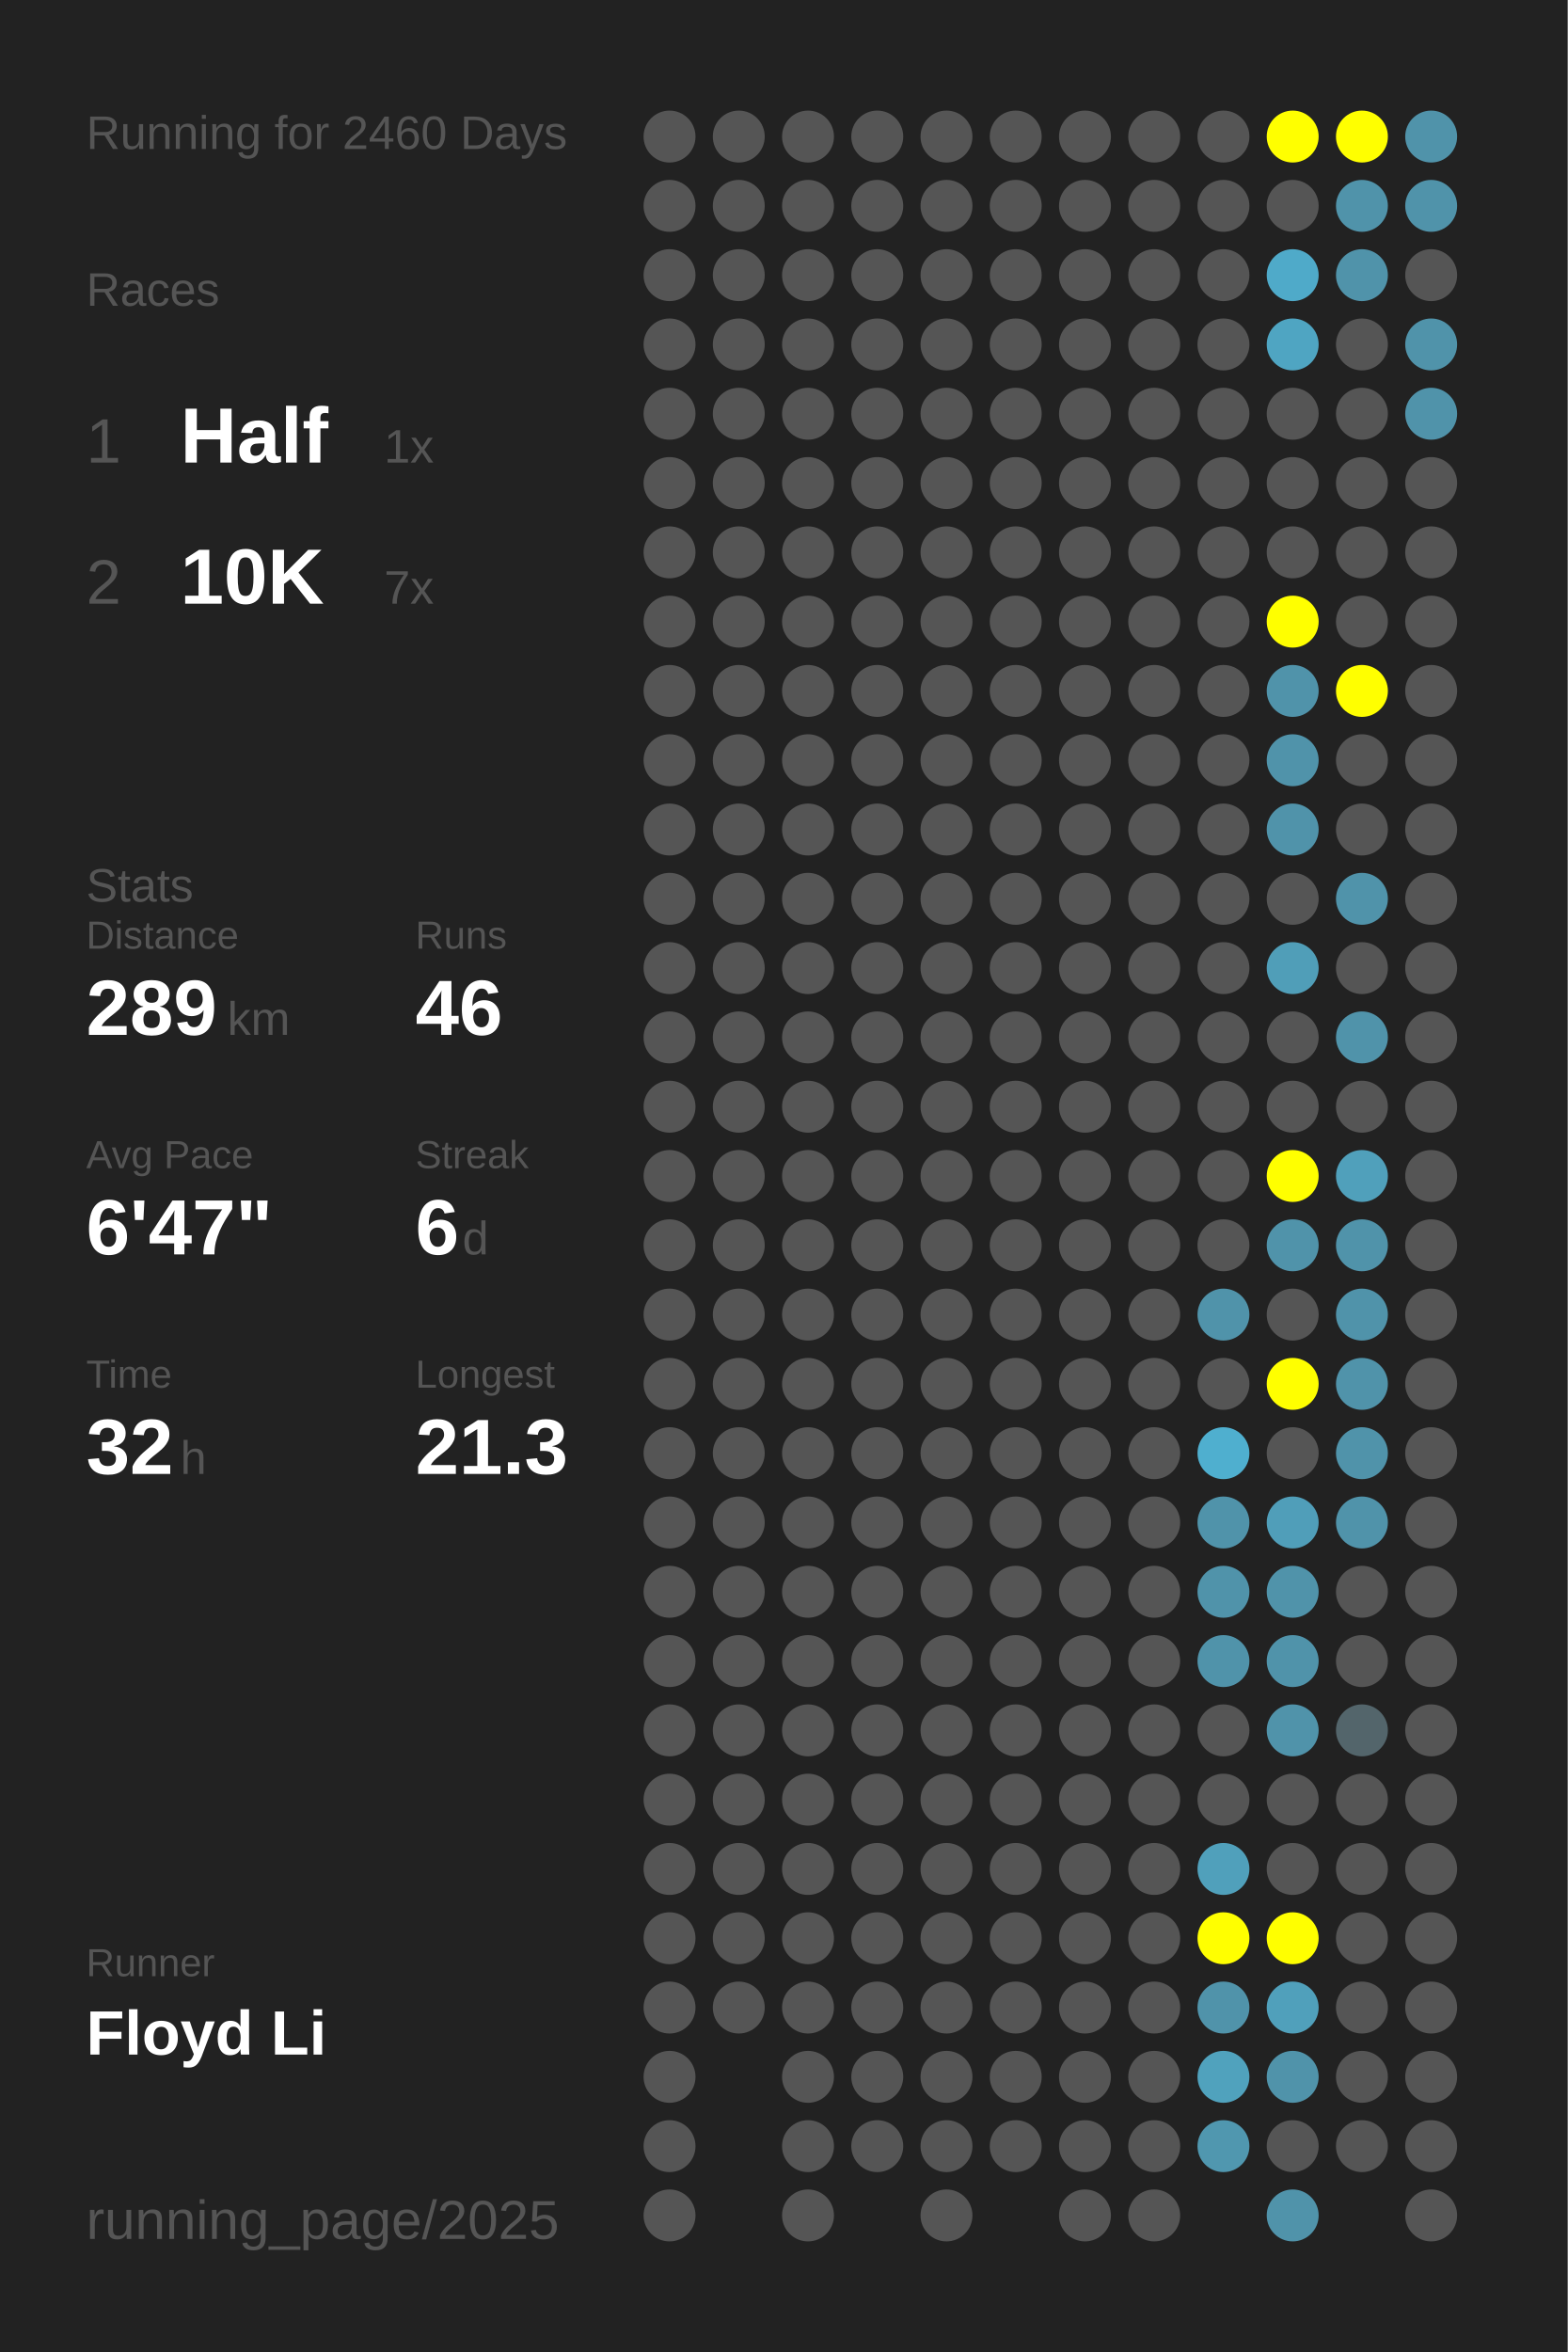
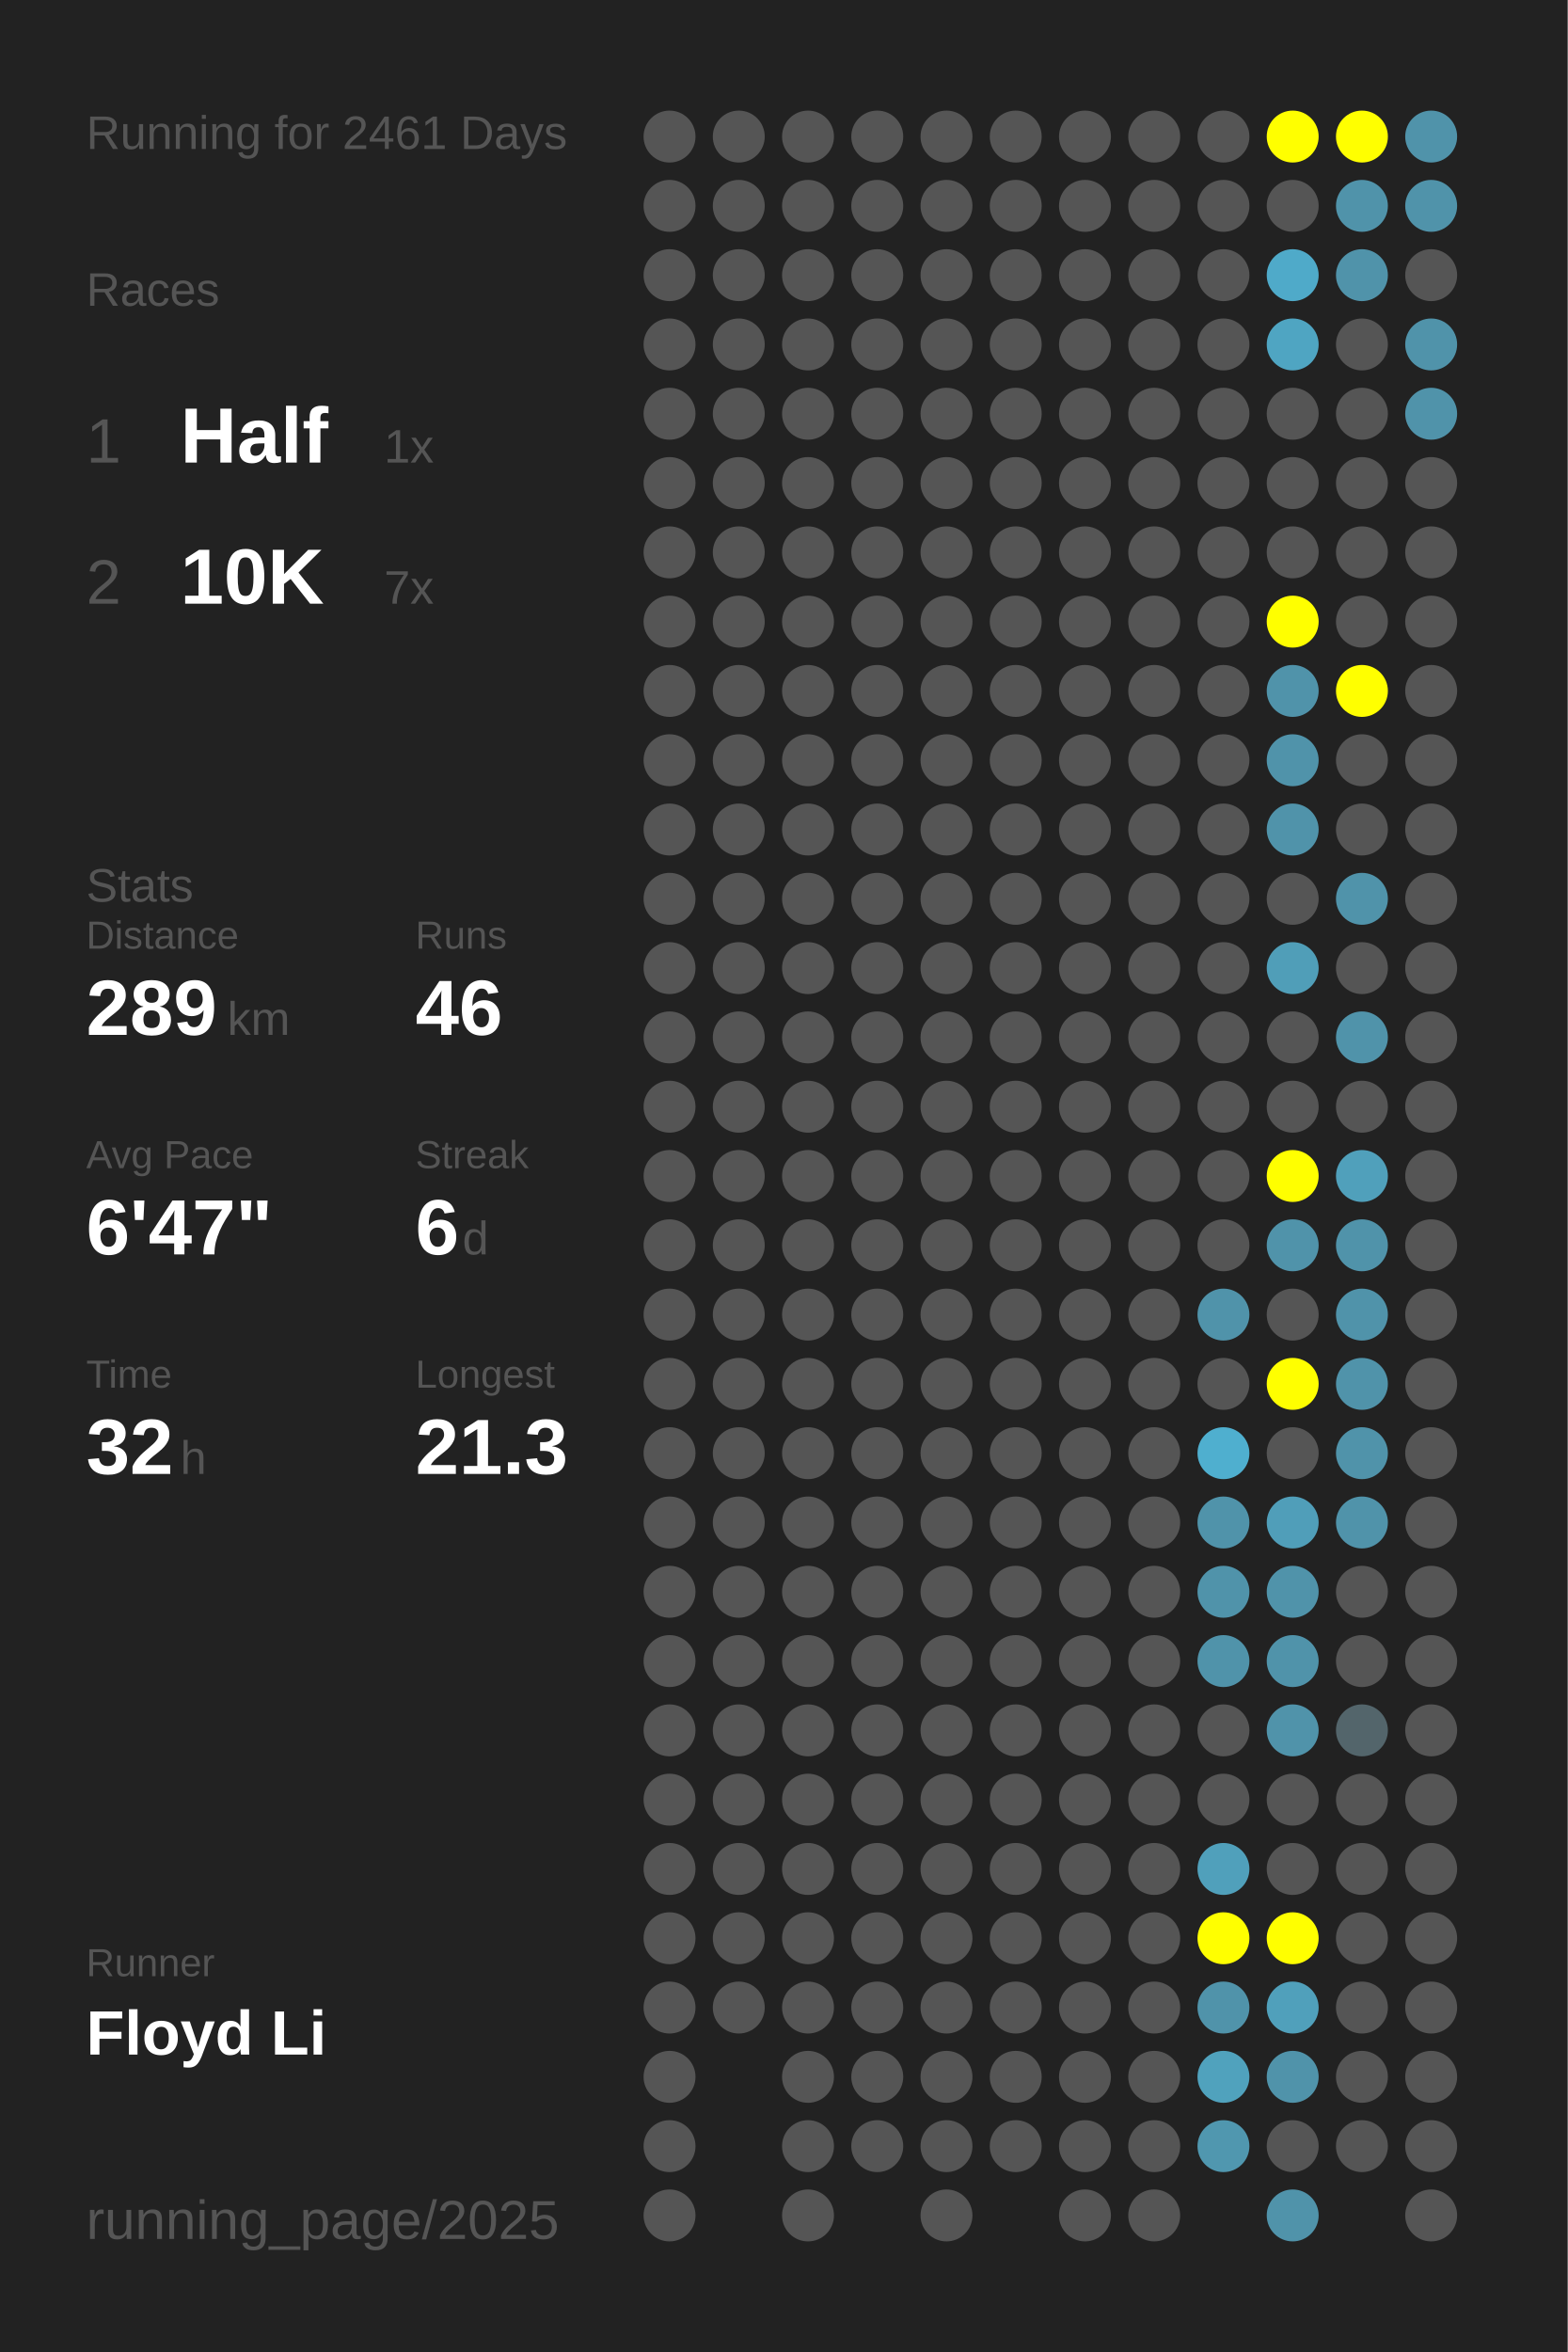
<svg xmlns="http://www.w3.org/2000/svg" baseProfile="full" height="300mm" version="1.1" viewBox="0,0,200,300" width="200mm">
  <defs />
  <rect fill="#222222" height="300" width="200" x="0" y="0" />
-   <text fill="#555555" style="font-size:6px; font-family:Arial;" x="11" y="19">Running for 2460 Days</text>
+   <text fill="#555555" style="font-size:6px; font-family:Arial;" x="11" y="19">Running for 2461 Days</text>
  <text fill="#555555" style="font-size:6px; font-family:Arial;" x="11" y="39">Races</text>
  <text fill="#555555" style="font-size:8px; font-family:Arial;" x="11" y="59">1</text>
  <text fill="#FFFFFF" style="font-size:10px; font-family:Arial; font-weight:bold;" x="23" y="59">Half</text>
  <text fill="#555555" style="font-size:6px; font-family:Arial;" x="49" y="59">1x</text>
  <text fill="#555555" style="font-size:8px; font-family:Arial;" x="11" y="77">2</text>
  <text fill="#FFFFFF" style="font-size:10px; font-family:Arial; font-weight:bold;" x="23" y="77">10K</text>
  <text fill="#555555" style="font-size:6px; font-family:Arial;" x="49" y="77">7x</text>
  <text fill="#555555" style="font-size:6px; font-family:Arial;" x="11" y="115">Stats</text>
  <text fill="#555555" style="font-size:5px; font-family:Arial;" x="11" y="121">Distance</text>
  <text fill="#FFFFFF" style="font-size:10px; font-family:Arial; font-weight:bold;" x="11" y="132">289</text>
  <text fill="#555555" style="font-size:6px; font-family:Arial;" x="29" y="132">km</text>
  <text fill="#555555" style="font-size:5px; font-family:Arial;" x="53" y="121">Runs</text>
  <text fill="#FFFFFF" style="font-size:10px; font-family:Arial; font-weight:bold;" x="53" y="132">46</text>
  <text fill="#555555" style="font-size:5px; font-family:Arial;" x="11" y="149">Avg Pace</text>
  <text fill="#FFFFFF" style="font-size:10px; font-family:Arial; font-weight:bold;" x="11" y="160">6'47"</text>
  <text fill="#555555" style="font-size:5px; font-family:Arial;" x="53" y="149">Streak</text>
  <text fill="#FFFFFF" style="font-size:10px; font-family:Arial; font-weight:bold;" x="53" y="160">6</text>
  <text fill="#555555" style="font-size:6px; font-family:Arial;" x="59" y="160">d</text>
  <text fill="#555555" style="font-size:5px; font-family:Arial;" x="11" y="177">Time</text>
  <text fill="#FFFFFF" style="font-size:10px; font-family:Arial; font-weight:bold;" x="11" y="188">32</text>
  <text fill="#555555" style="font-size:6px; font-family:Arial;" x="23" y="188">h</text>
  <text fill="#555555" style="font-size:5px; font-family:Arial;" x="53" y="177">Longest</text>
  <text fill="#FFFFFF" style="font-size:10px; font-family:Arial; font-weight:bold;" x="53" y="188">21.3</text>
  <text fill="#555555" style="font-size:5px; font-family:Arial;" x="11" y="252.065">Runner</text>
  <text fill="#FFFFFF" style="font-size:8px; font-family:Arial; font-weight:bold;" x="11" y="262.065">Floyd Li</text>
  <text fill="#555555" style="font-size:7px; font-family:Arial;" x="11" y="285.581">running_page/2025</text>
  <circle cx="85.417" cy="17.419" fill="#555555" r="3.312" />
  <circle cx="85.417" cy="26.258" fill="#555555" r="3.312" />
  <circle cx="85.417" cy="35.097" fill="#555555" r="3.312" />
  <circle cx="85.417" cy="43.935" fill="#555555" r="3.312" />
  <circle cx="85.417" cy="52.774" fill="#555555" r="3.312" />
  <circle cx="85.417" cy="61.613" fill="#555555" r="3.312" />
  <circle cx="85.417" cy="70.452" fill="#555555" r="3.312" />
  <circle cx="85.417" cy="79.29" fill="#555555" r="3.312" />
  <circle cx="85.417" cy="88.129" fill="#555555" r="3.312" />
  <circle cx="85.417" cy="96.968" fill="#555555" r="3.312" />
  <circle cx="85.417" cy="105.806" fill="#555555" r="3.312" />
  <circle cx="85.417" cy="114.645" fill="#555555" r="3.312" />
  <circle cx="85.417" cy="123.484" fill="#555555" r="3.312" />
  <circle cx="85.417" cy="132.323" fill="#555555" r="3.312" />
  <circle cx="85.417" cy="141.161" fill="#555555" r="3.312" />
  <circle cx="85.417" cy="150" fill="#555555" r="3.312" />
  <circle cx="85.417" cy="158.839" fill="#555555" r="3.312" />
  <circle cx="85.417" cy="167.677" fill="#555555" r="3.312" />
  <circle cx="85.417" cy="176.516" fill="#555555" r="3.312" />
  <circle cx="85.417" cy="185.355" fill="#555555" r="3.312" />
  <circle cx="85.417" cy="194.194" fill="#555555" r="3.312" />
  <circle cx="85.417" cy="203.032" fill="#555555" r="3.312" />
  <circle cx="85.417" cy="211.871" fill="#555555" r="3.312" />
  <circle cx="85.417" cy="220.71" fill="#555555" r="3.312" />
  <circle cx="85.417" cy="229.548" fill="#555555" r="3.312" />
  <circle cx="85.417" cy="238.387" fill="#555555" r="3.312" />
  <circle cx="85.417" cy="247.226" fill="#555555" r="3.312" />
  <circle cx="85.417" cy="256.065" fill="#555555" r="3.312" />
  <circle cx="85.417" cy="264.903" fill="#555555" r="3.312" />
  <circle cx="85.417" cy="273.742" fill="#555555" r="3.312" />
  <circle cx="85.417" cy="282.581" fill="#555555" r="3.312" />
  <circle cx="94.25" cy="17.419" fill="#555555" r="3.312" />
  <circle cx="94.25" cy="26.258" fill="#555555" r="3.312" />
  <circle cx="94.25" cy="35.097" fill="#555555" r="3.312" />
  <circle cx="94.25" cy="43.935" fill="#555555" r="3.312" />
  <circle cx="94.25" cy="52.774" fill="#555555" r="3.312" />
  <circle cx="94.25" cy="61.613" fill="#555555" r="3.312" />
  <circle cx="94.25" cy="70.452" fill="#555555" r="3.312" />
  <circle cx="94.25" cy="79.29" fill="#555555" r="3.312" />
  <circle cx="94.25" cy="88.129" fill="#555555" r="3.312" />
  <circle cx="94.25" cy="96.968" fill="#555555" r="3.312" />
  <circle cx="94.25" cy="105.806" fill="#555555" r="3.312" />
  <circle cx="94.25" cy="114.645" fill="#555555" r="3.312" />
  <circle cx="94.25" cy="123.484" fill="#555555" r="3.312" />
  <circle cx="94.25" cy="132.323" fill="#555555" r="3.312" />
  <circle cx="94.25" cy="141.161" fill="#555555" r="3.312" />
  <circle cx="94.25" cy="150" fill="#555555" r="3.312" />
  <circle cx="94.25" cy="158.839" fill="#555555" r="3.312" />
  <circle cx="94.25" cy="167.677" fill="#555555" r="3.312" />
  <circle cx="94.25" cy="176.516" fill="#555555" r="3.312" />
  <circle cx="94.25" cy="185.355" fill="#555555" r="3.312" />
  <circle cx="94.25" cy="194.194" fill="#555555" r="3.312" />
  <circle cx="94.25" cy="203.032" fill="#555555" r="3.312" />
  <circle cx="94.25" cy="211.871" fill="#555555" r="3.312" />
  <circle cx="94.25" cy="220.71" fill="#555555" r="3.312" />
  <circle cx="94.25" cy="229.548" fill="#555555" r="3.312" />
  <circle cx="94.25" cy="238.387" fill="#555555" r="3.312" />
  <circle cx="94.25" cy="247.226" fill="#555555" r="3.312" />
  <circle cx="94.25" cy="256.065" fill="#555555" r="3.312" />
  <circle cx="103.083" cy="17.419" fill="#555555" r="3.312" />
  <circle cx="103.083" cy="26.258" fill="#555555" r="3.312" />
  <circle cx="103.083" cy="35.097" fill="#555555" r="3.312" />
  <circle cx="103.083" cy="43.935" fill="#555555" r="3.312" />
  <circle cx="103.083" cy="52.774" fill="#555555" r="3.312" />
  <circle cx="103.083" cy="61.613" fill="#555555" r="3.312" />
  <circle cx="103.083" cy="70.452" fill="#555555" r="3.312" />
  <circle cx="103.083" cy="79.29" fill="#555555" r="3.312" />
  <circle cx="103.083" cy="88.129" fill="#555555" r="3.312" />
  <circle cx="103.083" cy="96.968" fill="#555555" r="3.312" />
  <circle cx="103.083" cy="105.806" fill="#555555" r="3.312" />
  <circle cx="103.083" cy="114.645" fill="#555555" r="3.312" />
  <circle cx="103.083" cy="123.484" fill="#555555" r="3.312" />
  <circle cx="103.083" cy="132.323" fill="#555555" r="3.312" />
  <circle cx="103.083" cy="141.161" fill="#555555" r="3.312" />
  <circle cx="103.083" cy="150" fill="#555555" r="3.312" />
  <circle cx="103.083" cy="158.839" fill="#555555" r="3.312" />
  <circle cx="103.083" cy="167.677" fill="#555555" r="3.312" />
  <circle cx="103.083" cy="176.516" fill="#555555" r="3.312" />
  <circle cx="103.083" cy="185.355" fill="#555555" r="3.312" />
  <circle cx="103.083" cy="194.194" fill="#555555" r="3.312" />
  <circle cx="103.083" cy="203.032" fill="#555555" r="3.312" />
  <circle cx="103.083" cy="211.871" fill="#555555" r="3.312" />
  <circle cx="103.083" cy="220.71" fill="#555555" r="3.312" />
  <circle cx="103.083" cy="229.548" fill="#555555" r="3.312" />
  <circle cx="103.083" cy="238.387" fill="#555555" r="3.312" />
  <circle cx="103.083" cy="247.226" fill="#555555" r="3.312" />
  <circle cx="103.083" cy="256.065" fill="#555555" r="3.312" />
  <circle cx="103.083" cy="264.903" fill="#555555" r="3.312" />
  <circle cx="103.083" cy="273.742" fill="#555555" r="3.312" />
  <circle cx="103.083" cy="282.581" fill="#555555" r="3.312" />
  <circle cx="111.917" cy="17.419" fill="#555555" r="3.312" />
  <circle cx="111.917" cy="26.258" fill="#555555" r="3.312" />
  <circle cx="111.917" cy="35.097" fill="#555555" r="3.312" />
  <circle cx="111.917" cy="43.935" fill="#555555" r="3.312" />
  <circle cx="111.917" cy="52.774" fill="#555555" r="3.312" />
  <circle cx="111.917" cy="61.613" fill="#555555" r="3.312" />
  <circle cx="111.917" cy="70.452" fill="#555555" r="3.312" />
  <circle cx="111.917" cy="79.29" fill="#555555" r="3.312" />
  <circle cx="111.917" cy="88.129" fill="#555555" r="3.312" />
  <circle cx="111.917" cy="96.968" fill="#555555" r="3.312" />
  <circle cx="111.917" cy="105.806" fill="#555555" r="3.312" />
  <circle cx="111.917" cy="114.645" fill="#555555" r="3.312" />
  <circle cx="111.917" cy="123.484" fill="#555555" r="3.312" />
  <circle cx="111.917" cy="132.323" fill="#555555" r="3.312" />
  <circle cx="111.917" cy="141.161" fill="#555555" r="3.312" />
  <circle cx="111.917" cy="150" fill="#555555" r="3.312" />
  <circle cx="111.917" cy="158.839" fill="#555555" r="3.312" />
  <circle cx="111.917" cy="167.677" fill="#555555" r="3.312" />
  <circle cx="111.917" cy="176.516" fill="#555555" r="3.312" />
  <circle cx="111.917" cy="185.355" fill="#555555" r="3.312" />
  <circle cx="111.917" cy="194.194" fill="#555555" r="3.312" />
  <circle cx="111.917" cy="203.032" fill="#555555" r="3.312" />
  <circle cx="111.917" cy="211.871" fill="#555555" r="3.312" />
  <circle cx="111.917" cy="220.71" fill="#555555" r="3.312" />
  <circle cx="111.917" cy="229.548" fill="#555555" r="3.312" />
  <circle cx="111.917" cy="238.387" fill="#555555" r="3.312" />
  <circle cx="111.917" cy="247.226" fill="#555555" r="3.312" />
  <circle cx="111.917" cy="256.065" fill="#555555" r="3.312" />
  <circle cx="111.917" cy="264.903" fill="#555555" r="3.312" />
  <circle cx="111.917" cy="273.742" fill="#555555" r="3.312" />
  <circle cx="120.75" cy="17.419" fill="#555555" r="3.312" />
  <circle cx="120.75" cy="26.258" fill="#555555" r="3.312" />
  <circle cx="120.75" cy="35.097" fill="#555555" r="3.312" />
  <circle cx="120.75" cy="43.935" fill="#555555" r="3.312" />
  <circle cx="120.75" cy="52.774" fill="#555555" r="3.312" />
  <circle cx="120.75" cy="61.613" fill="#555555" r="3.312" />
  <circle cx="120.75" cy="70.452" fill="#555555" r="3.312" />
  <circle cx="120.75" cy="79.29" fill="#555555" r="3.312" />
  <circle cx="120.75" cy="88.129" fill="#555555" r="3.312" />
  <circle cx="120.75" cy="96.968" fill="#555555" r="3.312" />
  <circle cx="120.75" cy="105.806" fill="#555555" r="3.312" />
  <circle cx="120.75" cy="114.645" fill="#555555" r="3.312" />
  <circle cx="120.75" cy="123.484" fill="#555555" r="3.312" />
  <circle cx="120.75" cy="132.323" fill="#555555" r="3.312" />
  <circle cx="120.75" cy="141.161" fill="#555555" r="3.312" />
  <circle cx="120.75" cy="150" fill="#555555" r="3.312" />
  <circle cx="120.75" cy="158.839" fill="#555555" r="3.312" />
  <circle cx="120.75" cy="167.677" fill="#555555" r="3.312" />
  <circle cx="120.75" cy="176.516" fill="#555555" r="3.312" />
  <circle cx="120.75" cy="185.355" fill="#555555" r="3.312" />
  <circle cx="120.75" cy="194.194" fill="#555555" r="3.312" />
  <circle cx="120.75" cy="203.032" fill="#555555" r="3.312" />
  <circle cx="120.75" cy="211.871" fill="#555555" r="3.312" />
  <circle cx="120.75" cy="220.71" fill="#555555" r="3.312" />
  <circle cx="120.75" cy="229.548" fill="#555555" r="3.312" />
  <circle cx="120.75" cy="238.387" fill="#555555" r="3.312" />
  <circle cx="120.75" cy="247.226" fill="#555555" r="3.312" />
  <circle cx="120.75" cy="256.065" fill="#555555" r="3.312" />
  <circle cx="120.75" cy="264.903" fill="#555555" r="3.312" />
  <circle cx="120.75" cy="273.742" fill="#555555" r="3.312" />
  <circle cx="120.75" cy="282.581" fill="#555555" r="3.312" />
  <circle cx="129.583" cy="17.419" fill="#555555" r="3.312" />
  <circle cx="129.583" cy="26.258" fill="#555555" r="3.312" />
  <circle cx="129.583" cy="35.097" fill="#555555" r="3.312" />
  <circle cx="129.583" cy="43.935" fill="#555555" r="3.312" />
  <circle cx="129.583" cy="52.774" fill="#555555" r="3.312" />
  <circle cx="129.583" cy="61.613" fill="#555555" r="3.312" />
  <circle cx="129.583" cy="70.452" fill="#555555" r="3.312" />
  <circle cx="129.583" cy="79.29" fill="#555555" r="3.312" />
  <circle cx="129.583" cy="88.129" fill="#555555" r="3.312" />
  <circle cx="129.583" cy="96.968" fill="#555555" r="3.312" />
  <circle cx="129.583" cy="105.806" fill="#555555" r="3.312" />
  <circle cx="129.583" cy="114.645" fill="#555555" r="3.312" />
  <circle cx="129.583" cy="123.484" fill="#555555" r="3.312" />
  <circle cx="129.583" cy="132.323" fill="#555555" r="3.312" />
  <circle cx="129.583" cy="141.161" fill="#555555" r="3.312" />
  <circle cx="129.583" cy="150" fill="#555555" r="3.312" />
  <circle cx="129.583" cy="158.839" fill="#555555" r="3.312" />
  <circle cx="129.583" cy="167.677" fill="#555555" r="3.312" />
  <circle cx="129.583" cy="176.516" fill="#555555" r="3.312" />
  <circle cx="129.583" cy="185.355" fill="#555555" r="3.312" />
  <circle cx="129.583" cy="194.194" fill="#555555" r="3.312" />
  <circle cx="129.583" cy="203.032" fill="#555555" r="3.312" />
  <circle cx="129.583" cy="211.871" fill="#555555" r="3.312" />
  <circle cx="129.583" cy="220.71" fill="#555555" r="3.312" />
  <circle cx="129.583" cy="229.548" fill="#555555" r="3.312" />
  <circle cx="129.583" cy="238.387" fill="#555555" r="3.312" />
  <circle cx="129.583" cy="247.226" fill="#555555" r="3.312" />
  <circle cx="129.583" cy="256.065" fill="#555555" r="3.312" />
  <circle cx="129.583" cy="264.903" fill="#555555" r="3.312" />
  <circle cx="129.583" cy="273.742" fill="#555555" r="3.312" />
  <circle cx="138.417" cy="17.419" fill="#555555" r="3.312" />
  <circle cx="138.417" cy="26.258" fill="#555555" r="3.312" />
  <circle cx="138.417" cy="35.097" fill="#555555" r="3.312" />
  <circle cx="138.417" cy="43.935" fill="#555555" r="3.312" />
  <circle cx="138.417" cy="52.774" fill="#555555" r="3.312" />
  <circle cx="138.417" cy="61.613" fill="#555555" r="3.312" />
  <circle cx="138.417" cy="70.452" fill="#555555" r="3.312" />
  <circle cx="138.417" cy="79.29" fill="#555555" r="3.312" />
  <circle cx="138.417" cy="88.129" fill="#555555" r="3.312" />
  <circle cx="138.417" cy="96.968" fill="#555555" r="3.312" />
  <circle cx="138.417" cy="105.806" fill="#555555" r="3.312" />
  <circle cx="138.417" cy="114.645" fill="#555555" r="3.312" />
  <circle cx="138.417" cy="123.484" fill="#555555" r="3.312" />
  <circle cx="138.417" cy="132.323" fill="#555555" r="3.312" />
  <circle cx="138.417" cy="141.161" fill="#555555" r="3.312" />
  <circle cx="138.417" cy="150" fill="#555555" r="3.312" />
  <circle cx="138.417" cy="158.839" fill="#555555" r="3.312" />
  <circle cx="138.417" cy="167.677" fill="#555555" r="3.312" />
  <circle cx="138.417" cy="176.516" fill="#555555" r="3.312" />
  <circle cx="138.417" cy="185.355" fill="#555555" r="3.312" />
  <circle cx="138.417" cy="194.194" fill="#555555" r="3.312" />
  <circle cx="138.417" cy="203.032" fill="#555555" r="3.312" />
  <circle cx="138.417" cy="211.871" fill="#555555" r="3.312" />
  <circle cx="138.417" cy="220.71" fill="#555555" r="3.312" />
  <circle cx="138.417" cy="229.548" fill="#555555" r="3.312" />
  <circle cx="138.417" cy="238.387" fill="#555555" r="3.312" />
  <circle cx="138.417" cy="247.226" fill="#555555" r="3.312" />
  <circle cx="138.417" cy="256.065" fill="#555555" r="3.312" />
  <circle cx="138.417" cy="264.903" fill="#555555" r="3.312" />
  <circle cx="138.417" cy="273.742" fill="#555555" r="3.312" />
  <circle cx="138.417" cy="282.581" fill="#555555" r="3.312" />
  <circle cx="147.25" cy="17.419" fill="#555555" r="3.312" />
  <circle cx="147.25" cy="26.258" fill="#555555" r="3.312" />
  <circle cx="147.25" cy="35.097" fill="#555555" r="3.312" />
  <circle cx="147.25" cy="43.935" fill="#555555" r="3.312" />
  <circle cx="147.25" cy="52.774" fill="#555555" r="3.312" />
  <circle cx="147.25" cy="61.613" fill="#555555" r="3.312" />
  <circle cx="147.25" cy="70.452" fill="#555555" r="3.312" />
  <circle cx="147.25" cy="79.29" fill="#555555" r="3.312" />
  <circle cx="147.25" cy="88.129" fill="#555555" r="3.312" />
  <circle cx="147.25" cy="96.968" fill="#555555" r="3.312" />
  <circle cx="147.25" cy="105.806" fill="#555555" r="3.312" />
  <circle cx="147.25" cy="114.645" fill="#555555" r="3.312" />
  <circle cx="147.25" cy="123.484" fill="#555555" r="3.312" />
  <circle cx="147.25" cy="132.323" fill="#555555" r="3.312" />
  <circle cx="147.25" cy="141.161" fill="#555555" r="3.312" />
  <circle cx="147.25" cy="150" fill="#555555" r="3.312" />
  <circle cx="147.25" cy="158.839" fill="#555555" r="3.312" />
  <circle cx="147.25" cy="167.677" fill="#555555" r="3.312" />
  <circle cx="147.25" cy="176.516" fill="#555555" r="3.312" />
  <circle cx="147.25" cy="185.355" fill="#555555" r="3.312" />
  <circle cx="147.25" cy="194.194" fill="#555555" r="3.312" />
  <circle cx="147.25" cy="203.032" fill="#555555" r="3.312" />
  <circle cx="147.25" cy="211.871" fill="#555555" r="3.312" />
  <circle cx="147.25" cy="220.71" fill="#555555" r="3.312" />
  <circle cx="147.25" cy="229.548" fill="#555555" r="3.312" />
  <circle cx="147.25" cy="238.387" fill="#555555" r="3.312" />
  <circle cx="147.25" cy="247.226" fill="#555555" r="3.312" />
  <circle cx="147.25" cy="256.065" fill="#555555" r="3.312" />
  <circle cx="147.25" cy="264.903" fill="#555555" r="3.312" />
  <circle cx="147.25" cy="273.742" fill="#555555" r="3.312" />
  <circle cx="147.25" cy="282.581" fill="#555555" r="3.312" />
  <circle cx="156.083" cy="17.419" fill="#555555" r="3.312" />
  <circle cx="156.083" cy="26.258" fill="#555555" r="3.312" />
  <circle cx="156.083" cy="35.097" fill="#555555" r="3.312" />
  <circle cx="156.083" cy="43.935" fill="#555555" r="3.312" />
  <circle cx="156.083" cy="52.774" fill="#555555" r="3.312" />
  <circle cx="156.083" cy="61.613" fill="#555555" r="3.312" />
  <circle cx="156.083" cy="70.452" fill="#555555" r="3.312" />
  <circle cx="156.083" cy="79.29" fill="#555555" r="3.312" />
  <circle cx="156.083" cy="88.129" fill="#555555" r="3.312" />
  <circle cx="156.083" cy="96.968" fill="#555555" r="3.312" />
  <circle cx="156.083" cy="105.806" fill="#555555" r="3.312" />
  <circle cx="156.083" cy="114.645" fill="#555555" r="3.312" />
  <circle cx="156.083" cy="123.484" fill="#555555" r="3.312" />
  <circle cx="156.083" cy="132.323" fill="#555555" r="3.312" />
  <circle cx="156.083" cy="141.161" fill="#555555" r="3.312" />
  <circle cx="156.083" cy="150" fill="#555555" r="3.312" />
  <circle cx="156.083" cy="158.839" fill="#555555" r="3.312" />
  <circle cx="156.083" cy="167.677" fill="#5093aa" r="3.312" />
  <circle cx="156.083" cy="176.516" fill="#555555" r="3.312" />
  <circle cx="156.083" cy="185.355" fill="#4fafcf" r="3.312" />
  <circle cx="156.083" cy="194.194" fill="#5093aa" r="3.312" />
  <circle cx="156.083" cy="203.032" fill="#5093aa" r="3.312" />
  <circle cx="156.083" cy="211.871" fill="#5093aa" r="3.312" />
  <circle cx="156.083" cy="220.71" fill="#555555" r="3.312" />
  <circle cx="156.083" cy="229.548" fill="#555555" r="3.312" />
  <circle cx="156.083" cy="238.387" fill="#50a0bb" r="3.312" />
  <circle cx="156.083" cy="247.226" fill="#FFFF00" r="3.312" />
  <circle cx="156.083" cy="256.065" fill="#5093aa" r="3.312" />
  <circle cx="156.083" cy="264.903" fill="#50a2bd" r="3.312" />
  <circle cx="156.083" cy="273.742" fill="#5097af" r="3.312" />
  <circle cx="164.917" cy="17.419" fill="#FFFF00" r="3.312" />
  <circle cx="164.917" cy="26.258" fill="#555555" r="3.312" />
  <circle cx="164.917" cy="35.097" fill="#4faac9" r="3.312" />
  <circle cx="164.917" cy="43.935" fill="#4fa5c2" r="3.312" />
  <circle cx="164.917" cy="52.774" fill="#555555" r="3.312" />
  <circle cx="164.917" cy="61.613" fill="#555555" r="3.312" />
  <circle cx="164.917" cy="70.452" fill="#555555" r="3.312" />
  <circle cx="164.917" cy="79.29" fill="#FFFF00" r="3.312" />
  <circle cx="164.917" cy="88.129" fill="#5093aa" r="3.312" />
  <circle cx="164.917" cy="96.968" fill="#5093aa" r="3.312" />
  <circle cx="164.917" cy="105.806" fill="#5093aa" r="3.312" />
  <circle cx="164.917" cy="114.645" fill="#555555" r="3.312" />
  <circle cx="164.917" cy="123.484" fill="#509eb8" r="3.312" />
  <circle cx="164.917" cy="132.323" fill="#555555" r="3.312" />
  <circle cx="164.917" cy="141.161" fill="#555555" r="3.312" />
  <circle cx="164.917" cy="150" fill="#FFFF00" r="3.312" />
  <circle cx="164.917" cy="158.839" fill="#5093aa" r="3.312" />
  <circle cx="164.917" cy="167.677" fill="#555555" r="3.312" />
  <circle cx="164.917" cy="176.516" fill="#FFFF00" r="3.312" />
  <circle cx="164.917" cy="185.355" fill="#555555" r="3.312" />
  <circle cx="164.917" cy="194.194" fill="#509eb9" r="3.312" />
  <circle cx="164.917" cy="203.032" fill="#5093aa" r="3.312" />
  <circle cx="164.917" cy="211.871" fill="#5093aa" r="3.312" />
  <circle cx="164.917" cy="220.71" fill="#5093aa" r="3.312" />
  <circle cx="164.917" cy="229.548" fill="#555555" r="3.312" />
  <circle cx="164.917" cy="238.387" fill="#555555" r="3.312" />
  <circle cx="164.917" cy="247.226" fill="#FFFF00" r="3.312" />
  <circle cx="164.917" cy="256.065" fill="#50a0bb" r="3.312" />
  <circle cx="164.917" cy="264.903" fill="#5093aa" r="3.312" />
  <circle cx="164.917" cy="273.742" fill="#555555" r="3.312" />
  <circle cx="164.917" cy="282.581" fill="#5093aa" r="3.312" />
  <circle cx="173.75" cy="17.419" fill="#FFFF00" r="3.312" />
  <circle cx="173.75" cy="26.258" fill="#5093aa" r="3.312" />
  <circle cx="173.75" cy="35.097" fill="#5093aa" r="3.312" />
  <circle cx="173.75" cy="43.935" fill="#555555" r="3.312" />
  <circle cx="173.75" cy="52.774" fill="#555555" r="3.312" />
  <circle cx="173.75" cy="61.613" fill="#555555" r="3.312" />
  <circle cx="173.75" cy="70.452" fill="#555555" r="3.312" />
  <circle cx="173.75" cy="79.29" fill="#555555" r="3.312" />
  <circle cx="173.75" cy="88.129" fill="#FFFF00" r="3.312" />
  <circle cx="173.75" cy="96.968" fill="#555555" r="3.312" />
  <circle cx="173.75" cy="105.806" fill="#555555" r="3.312" />
  <circle cx="173.75" cy="114.645" fill="#5093aa" r="3.312" />
  <circle cx="173.75" cy="123.484" fill="#555555" r="3.312" />
  <circle cx="173.75" cy="132.323" fill="#5093aa" r="3.312" />
  <circle cx="173.75" cy="141.161" fill="#555555" r="3.312" />
  <circle cx="173.75" cy="150" fill="#50a0bb" r="3.312" />
  <circle cx="173.75" cy="158.839" fill="#5093aa" r="3.312" />
  <circle cx="173.75" cy="167.677" fill="#5093aa" r="3.312" />
  <circle cx="173.75" cy="176.516" fill="#5093aa" r="3.312" />
  <circle cx="173.75" cy="185.355" fill="#5093aa" r="3.312" />
  <circle cx="173.75" cy="194.194" fill="#5093aa" r="3.312" />
  <circle cx="173.75" cy="203.032" fill="#555555" r="3.312" />
  <circle cx="173.75" cy="211.871" fill="#555555" r="3.312" />
  <circle cx="173.75" cy="220.71" fill="#53656b" r="3.312" />
  <circle cx="173.75" cy="229.548" fill="#555555" r="3.312" />
  <circle cx="173.75" cy="238.387" fill="#555555" r="3.312" />
  <circle cx="173.75" cy="247.226" fill="#555555" r="3.312" />
  <circle cx="173.75" cy="256.065" fill="#555555" r="3.312" />
  <circle cx="173.75" cy="264.903" fill="#555555" r="3.312" />
  <circle cx="173.75" cy="273.742" fill="#555555" r="3.312" />
  <circle cx="182.583" cy="17.419" fill="#5093aa" r="3.312" />
  <circle cx="182.583" cy="26.258" fill="#5093aa" r="3.312" />
  <circle cx="182.583" cy="35.097" fill="#555555" r="3.312" />
  <circle cx="182.583" cy="43.935" fill="#5093aa" r="3.312" />
  <circle cx="182.583" cy="52.774" fill="#5093aa" r="3.312" />
  <circle cx="182.583" cy="61.613" fill="#555555" r="3.312" />
  <circle cx="182.583" cy="70.452" fill="#555555" r="3.312" />
  <circle cx="182.583" cy="79.29" fill="#555555" r="3.312" />
  <circle cx="182.583" cy="88.129" fill="#555555" r="3.312" />
  <circle cx="182.583" cy="96.968" fill="#555555" r="3.312" />
  <circle cx="182.583" cy="105.806" fill="#555555" r="3.312" />
  <circle cx="182.583" cy="114.645" fill="#555555" r="3.312" />
  <circle cx="182.583" cy="123.484" fill="#555555" r="3.312" />
  <circle cx="182.583" cy="132.323" fill="#555555" r="3.312" />
  <circle cx="182.583" cy="141.161" fill="#555555" r="3.312" />
  <circle cx="182.583" cy="150" fill="#555555" r="3.312" />
  <circle cx="182.583" cy="158.839" fill="#555555" r="3.312" />
  <circle cx="182.583" cy="167.677" fill="#555555" r="3.312" />
  <circle cx="182.583" cy="176.516" fill="#555555" r="3.312" />
  <circle cx="182.583" cy="185.355" fill="#555555" r="3.312" />
  <circle cx="182.583" cy="194.194" fill="#555555" r="3.312" />
  <circle cx="182.583" cy="203.032" fill="#555555" r="3.312" />
  <circle cx="182.583" cy="211.871" fill="#555555" r="3.312" />
  <circle cx="182.583" cy="220.71" fill="#555555" r="3.312" />
  <circle cx="182.583" cy="229.548" fill="#555555" r="3.312" />
  <circle cx="182.583" cy="238.387" fill="#555555" r="3.312" />
  <circle cx="182.583" cy="247.226" fill="#555555" r="3.312" />
  <circle cx="182.583" cy="256.065" fill="#555555" r="3.312" />
  <circle cx="182.583" cy="264.903" fill="#555555" r="3.312" />
  <circle cx="182.583" cy="273.742" fill="#555555" r="3.312" />
  <circle cx="182.583" cy="282.581" fill="#555555" r="3.312" />
</svg>
